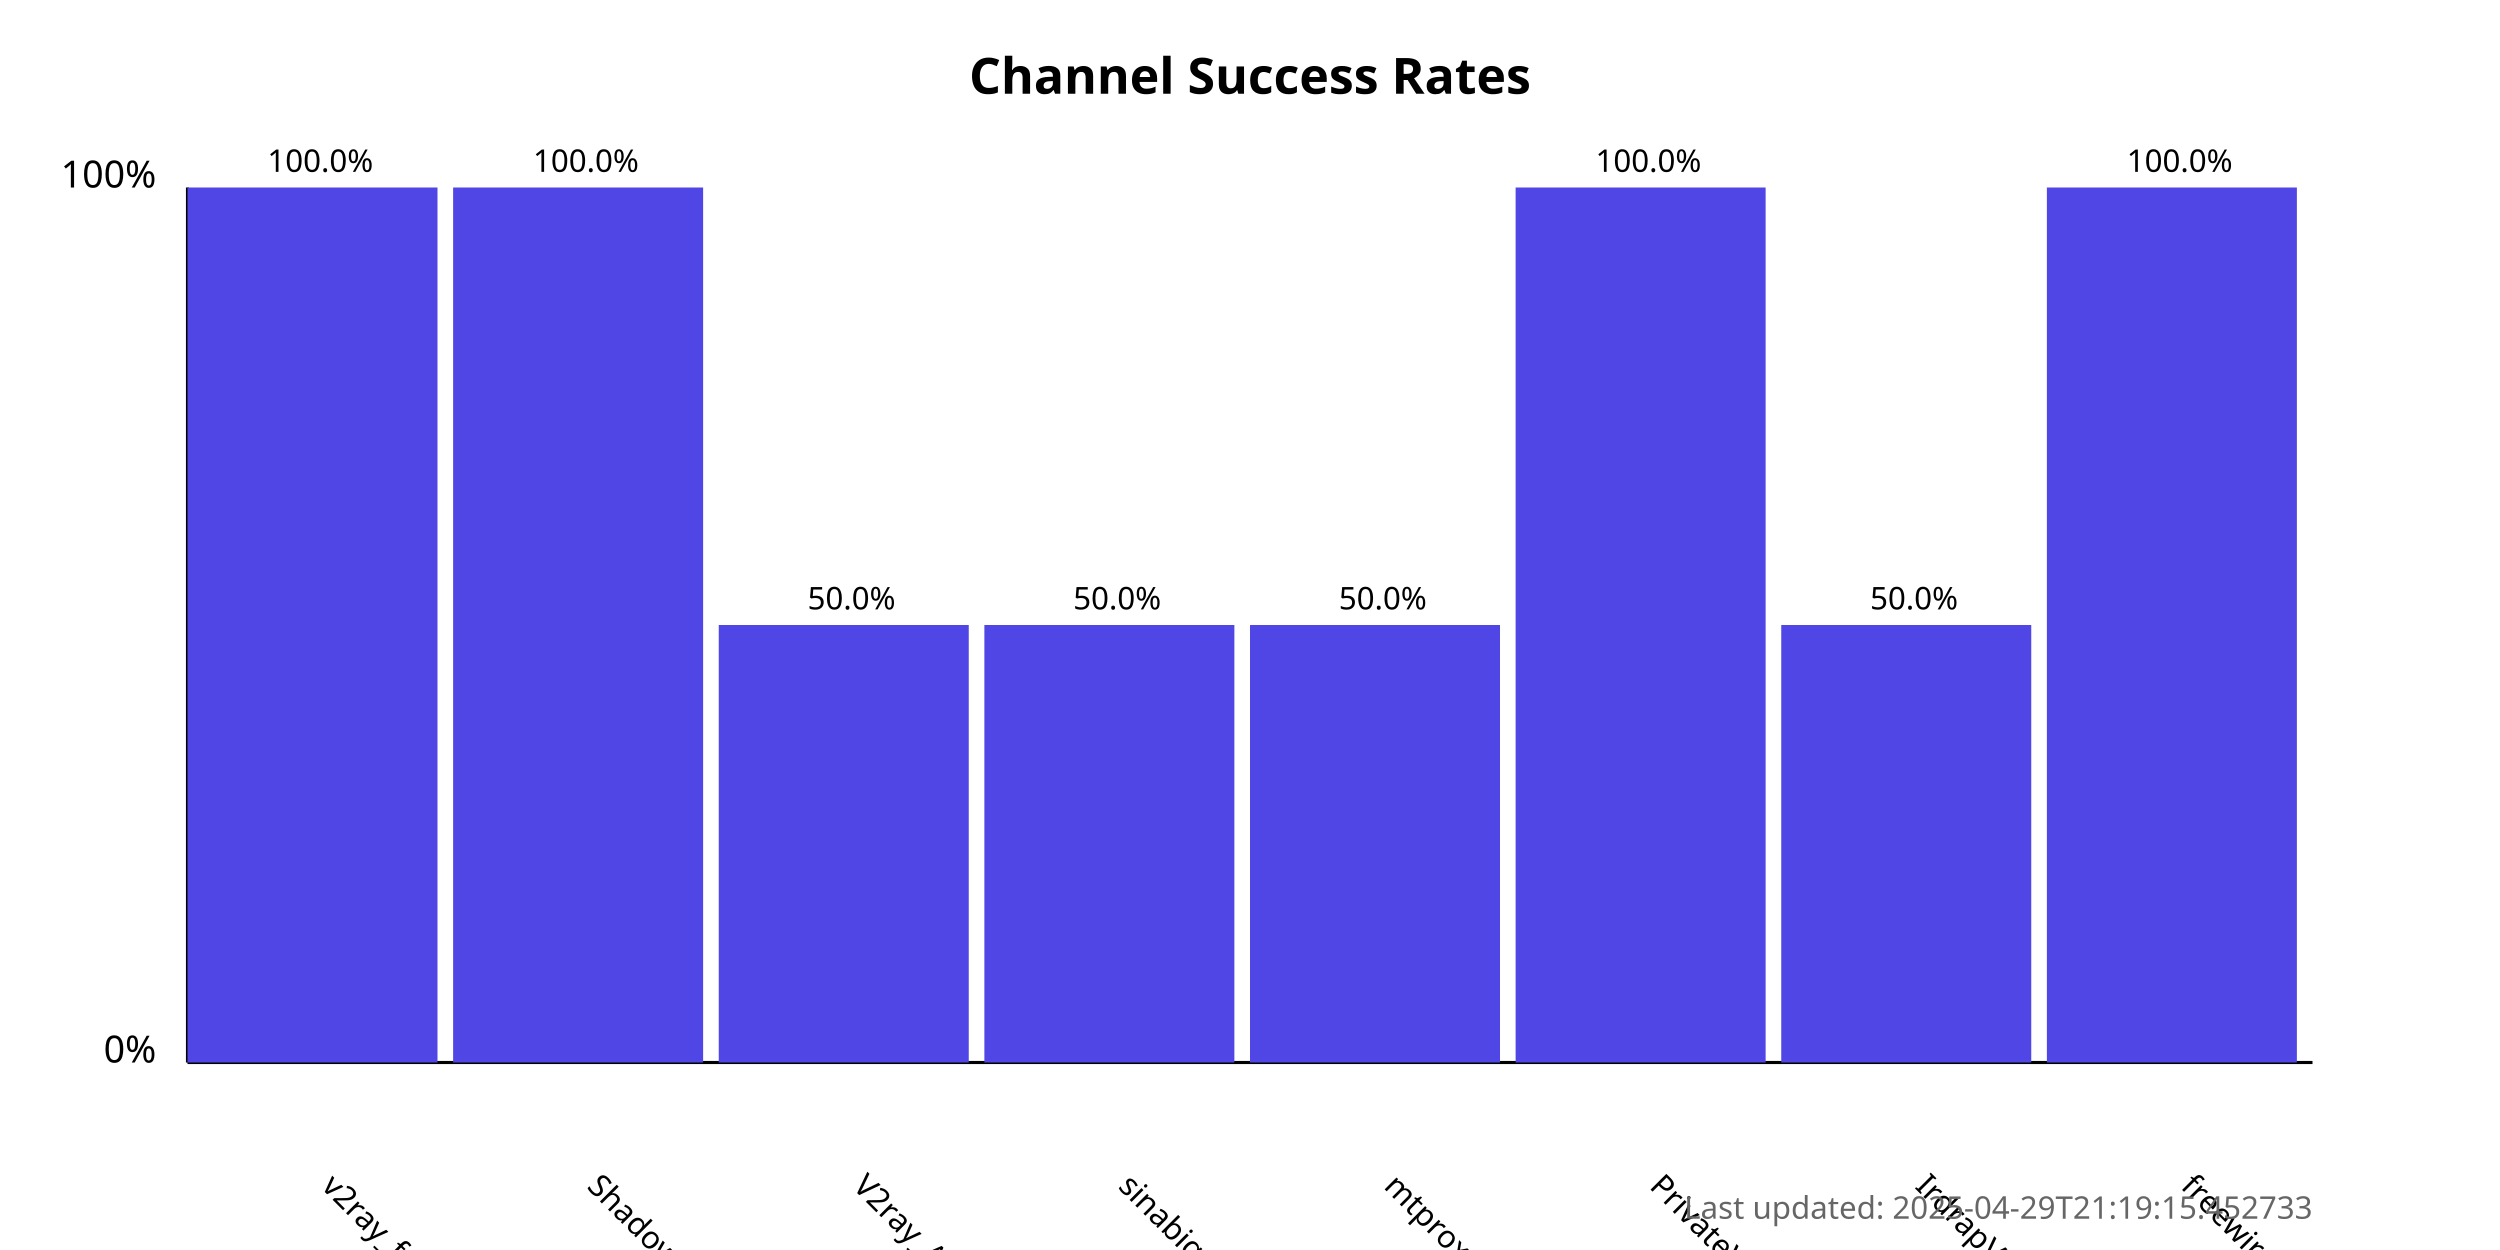
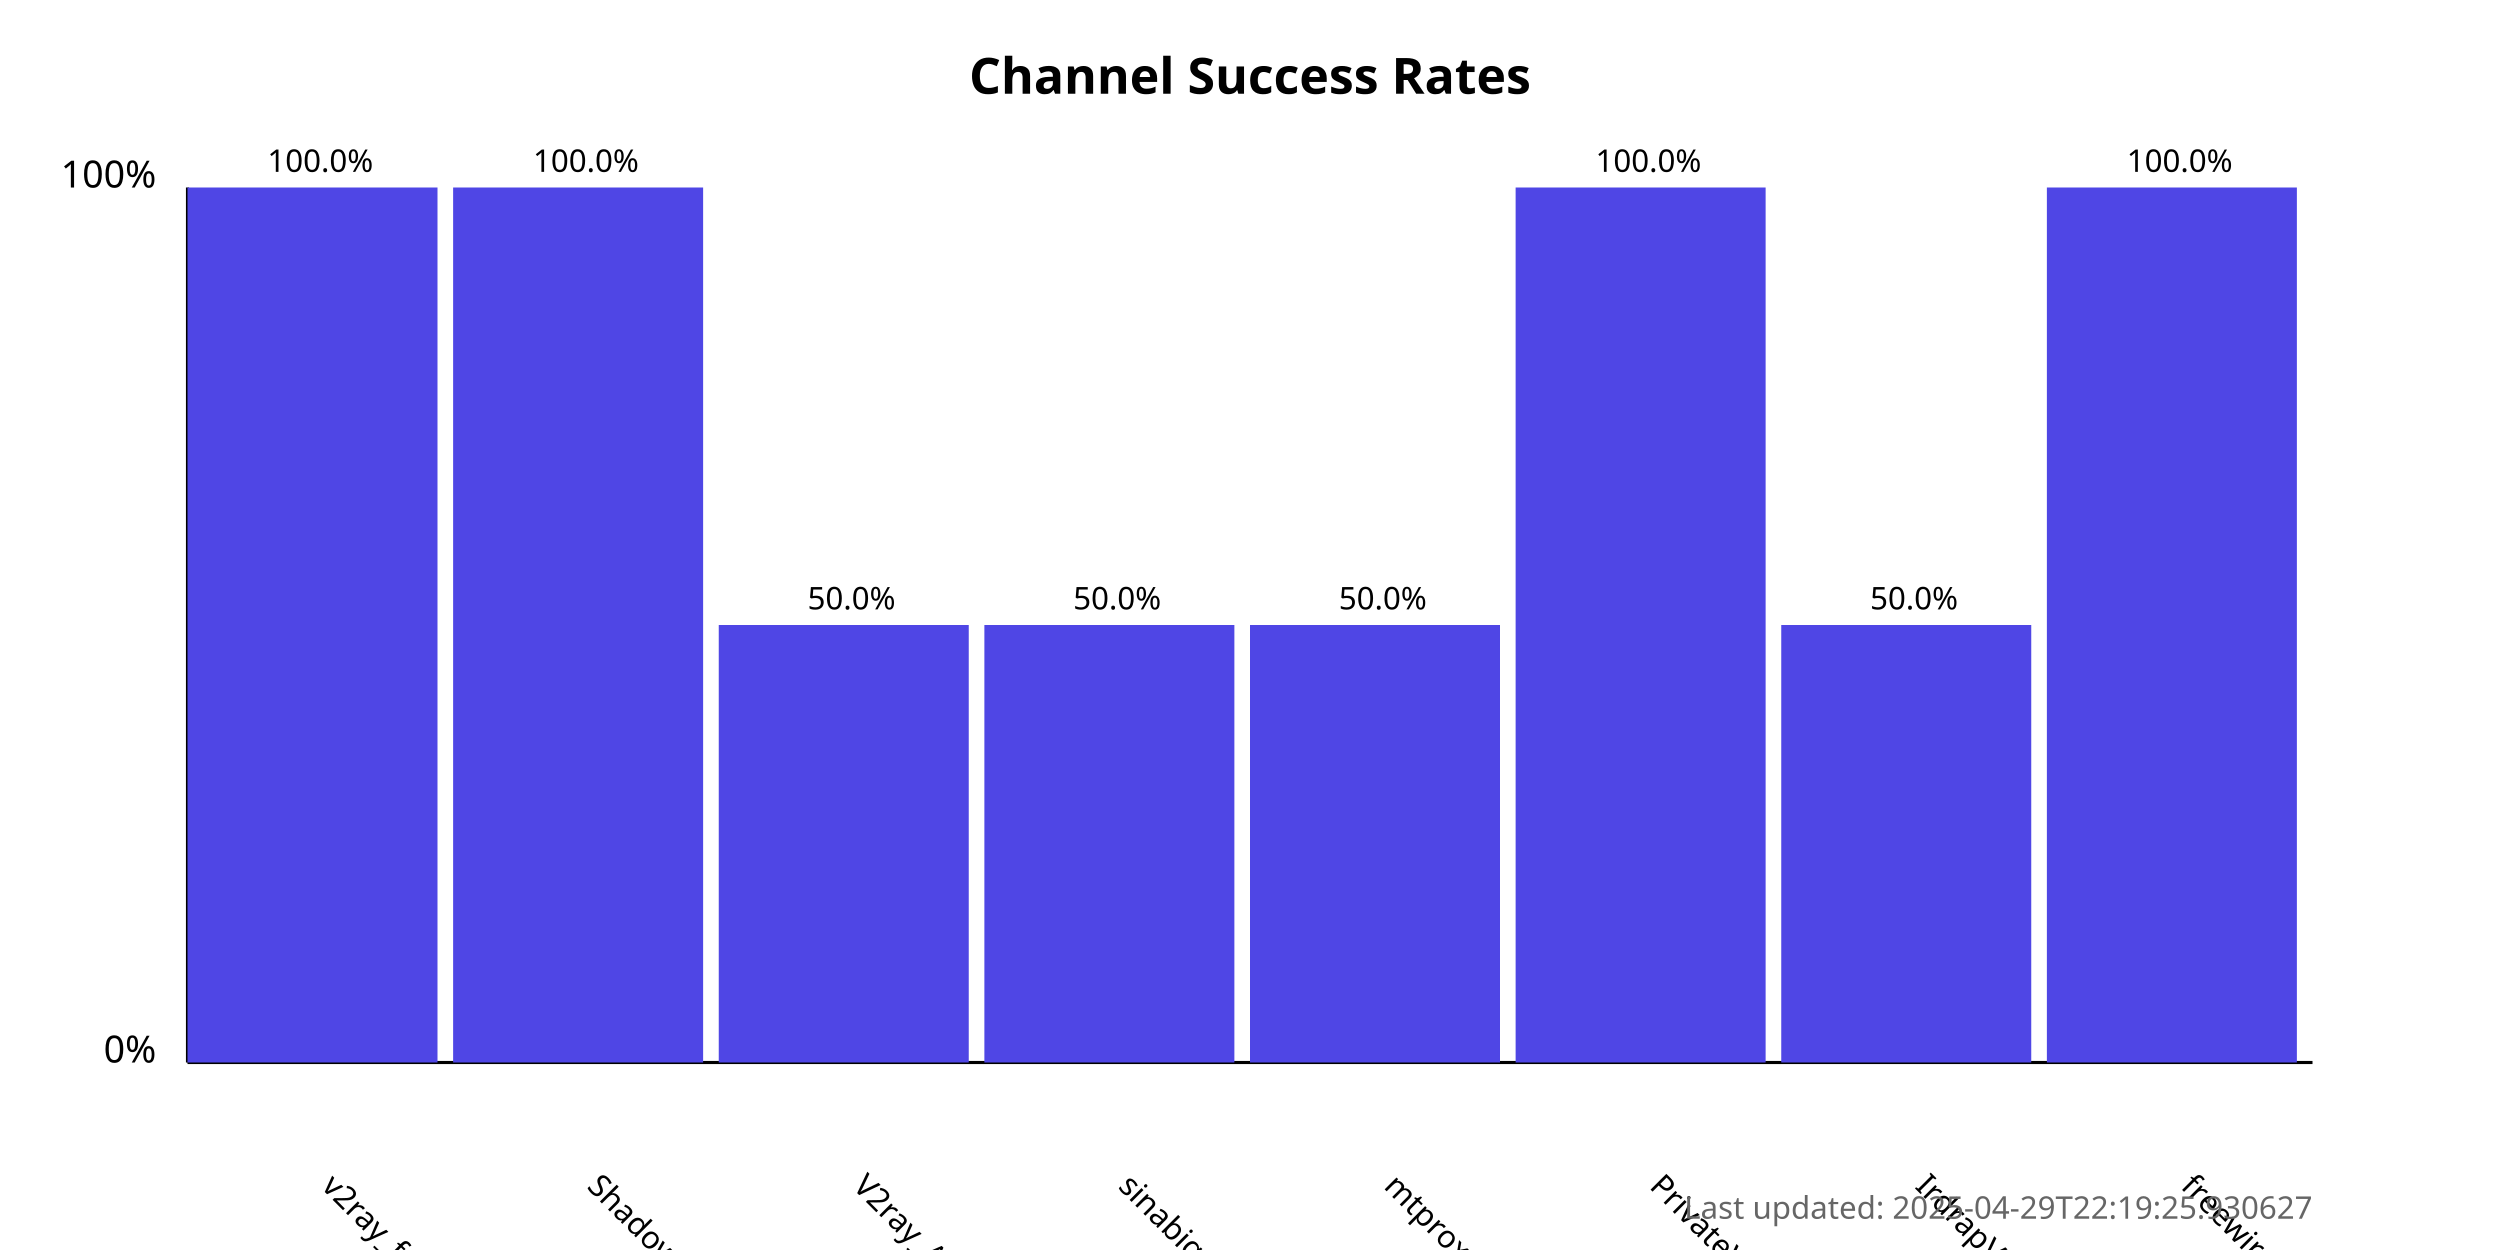
<svg xmlns="http://www.w3.org/2000/svg" width="800" height="400">
  <style>
            .chart-title { font: bold 16px sans-serif; }
            .axis-label { font: 12px sans-serif; }
            .tick-label { font: 10px sans-serif; }
            .bar { fill: #4f46e5; }
            .bar:hover { fill: #6366f1; }
            .timestamp { font: 10px sans-serif; fill: #666; }
        </style>
  <text x="400.0" y="30" text-anchor="middle" class="chart-title">
            Channel Success Rates
        </text>
  <line x1="60" y1="340" x2="60" y2="60" stroke="black" stroke-width="1" />
  <line x1="60" y1="340" x2="740" y2="340" stroke="black" stroke-width="1" />
  <text x="50" y="340" text-anchor="end" class="axis-label">0%</text>
  <text x="50" y="60" text-anchor="end" class="axis-label">100%</text>
  <g>
    <rect x="60" y="60.0" width="80.0" height="280.0" class="bar" />
    <text x="102.5" y="380" transform="rotate(45, 102.5, 380)" text-anchor="start" class="tick-label">
                v2ray_free_conf
            </text>
    <text x="102.5" y="55.0" text-anchor="middle" class="tick-label">
                100.0%
            </text>
  </g>
  <g>
    <rect x="145.0" y="60.0" width="80.0" height="280.0" class="bar" />
    <text x="187.5" y="380" transform="rotate(45, 187.5, 380)" text-anchor="start" class="tick-label">
                ShadowProxy66
            </text>
    <text x="187.5" y="55.0" text-anchor="middle" class="tick-label">
                100.0%
            </text>
  </g>
  <g>
    <rect x="230.0" y="200.0" width="80.0" height="140.0" class="bar" />
    <text x="272.5" y="380" transform="rotate(45, 272.5, 380)" text-anchor="start" class="tick-label">
                V2ray_Alpha
            </text>
    <text x="272.5" y="195.0" text-anchor="middle" class="tick-label">
                50.0%
            </text>
  </g>
  <g>
    <rect x="315.0" y="200.0" width="80.0" height="140.0" class="bar" />
    <text x="357.5" y="380" transform="rotate(45, 357.5, 380)" text-anchor="start" class="tick-label">
                sinabigo
            </text>
    <text x="357.5" y="195.0" text-anchor="middle" class="tick-label">
                50.0%
            </text>
  </g>
  <g>
    <rect x="400.0" y="200.0" width="80.0" height="140.0" class="bar" />
    <text x="442.5" y="380" transform="rotate(45, 442.5, 380)" text-anchor="start" class="tick-label">
                mtproxy_lists
            </text>
    <text x="442.5" y="195.0" text-anchor="middle" class="tick-label">
                50.0%
            </text>
  </g>
  <g>
    <rect x="485.0" y="60.0" width="80.0" height="280.0" class="bar" />
    <text x="527.5" y="380" transform="rotate(45, 527.5, 380)" text-anchor="start" class="tick-label">
                PrivateVPNs
            </text>
    <text x="527.5" y="55.0" text-anchor="middle" class="tick-label">
                100.0%
            </text>
  </g>
  <g>
    <rect x="570.0" y="200.0" width="80.0" height="140.0" class="bar" />
    <text x="612.5" y="380" transform="rotate(45, 612.5, 380)" text-anchor="start" class="tick-label">
                IrdrapVPNnews
            </text>
    <text x="612.5" y="195.0" text-anchor="middle" class="tick-label">
                50.0%
            </text>
  </g>
  <g>
    <rect x="655.0" y="60.0" width="80.0" height="280.0" class="bar" />
    <text x="697.5" y="380" transform="rotate(45, 697.5, 380)" text-anchor="start" class="tick-label">
                freewireguard
            </text>
    <text x="697.5" y="55.0" text-anchor="middle" class="tick-label">
                100.0%
            </text>
  </g>
  <text x="740" y="390" text-anchor="end" class="timestamp">
-             Last updated: 2025-04-29T21:19:15.452733
+             Last updated: 2025-04-29T22:19:25.930627
        </text>
</svg>
